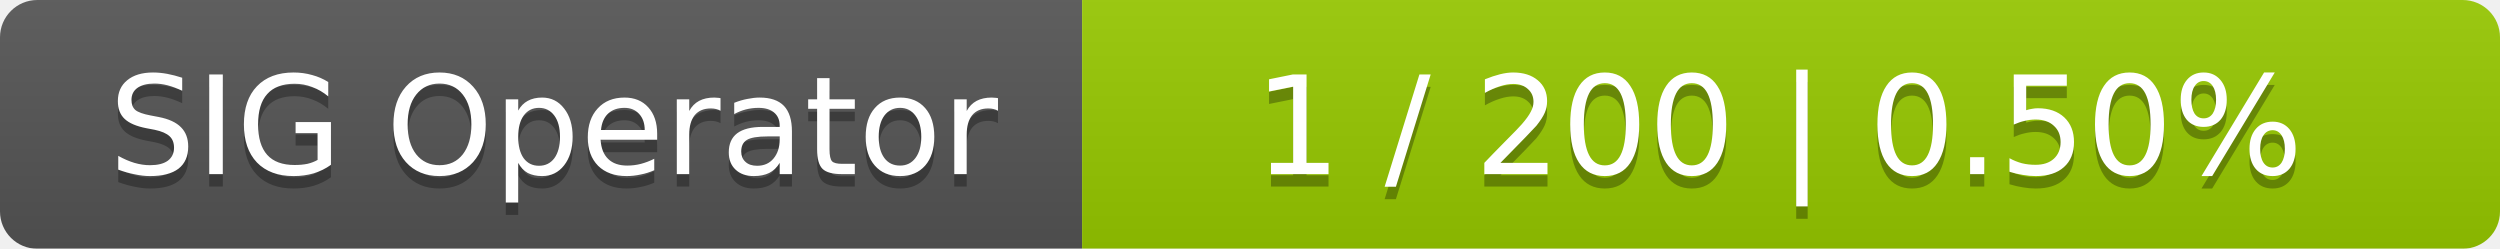
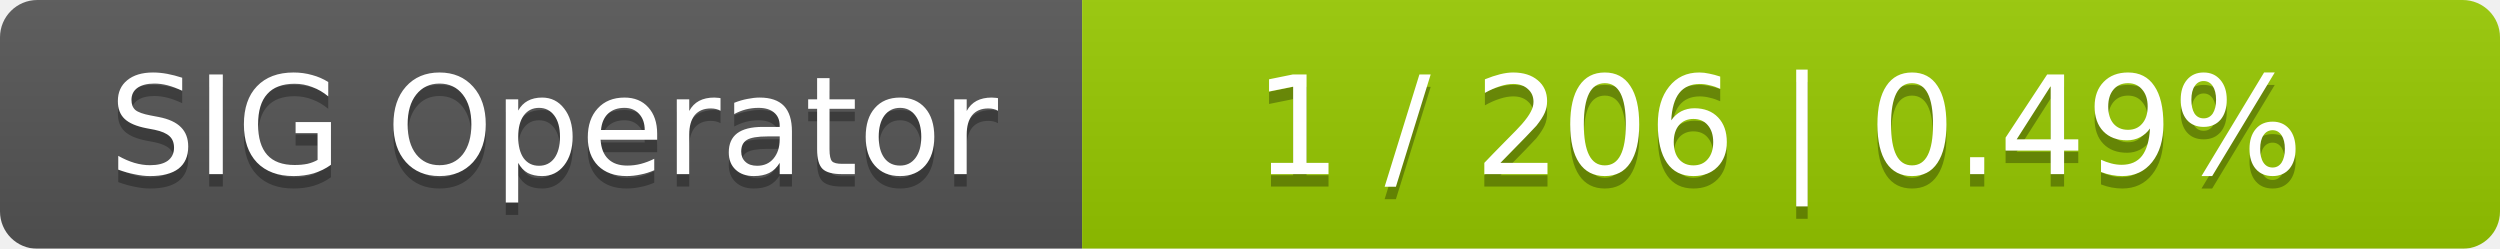
<svg xmlns="http://www.w3.org/2000/svg" width="201" height="20">
  <linearGradient id="smooth" x2="0" y2="100%">
    <stop offset="0" stop-color="#bbb" stop-opacity=".1" />
    <stop offset="1" stop-opacity=".1" />
  </linearGradient>
  <mask id="round">
    <rect width="201" height="20" rx="3" fill="#fff" />
  </mask>
  <g mask="url(#round)">
    <rect width="87" height="20" fill="#555" />
    <rect x="87" width="114" height="20" fill="#97ca00" />
    <rect width="201" height="20" fill="url(#smooth)" />
  </g>
  <g fill="#fff" text-anchor="middle" font-family="DejaVu Sans,Verdana,Geneva,sans-serif" font-size="11">
    <text x="44.5" y="15" fill="#010101" fill-opacity=".3">SIG Operator</text>
    <text x="44.5" y="14">SIG Operator</text>
-     <text x="143" y="15" fill="#010101" fill-opacity=".3">1 / 200    |    0.50%</text>
-     <text x="143" y="14">1 / 200    |    0.50%</text>
+     <text x="143" y="15" fill="#010101" fill-opacity=".3">1 / 206    |    0.49%</text>
+     <text x="143" y="14">1 / 206    |    0.49%</text>
  </g>
</svg>
